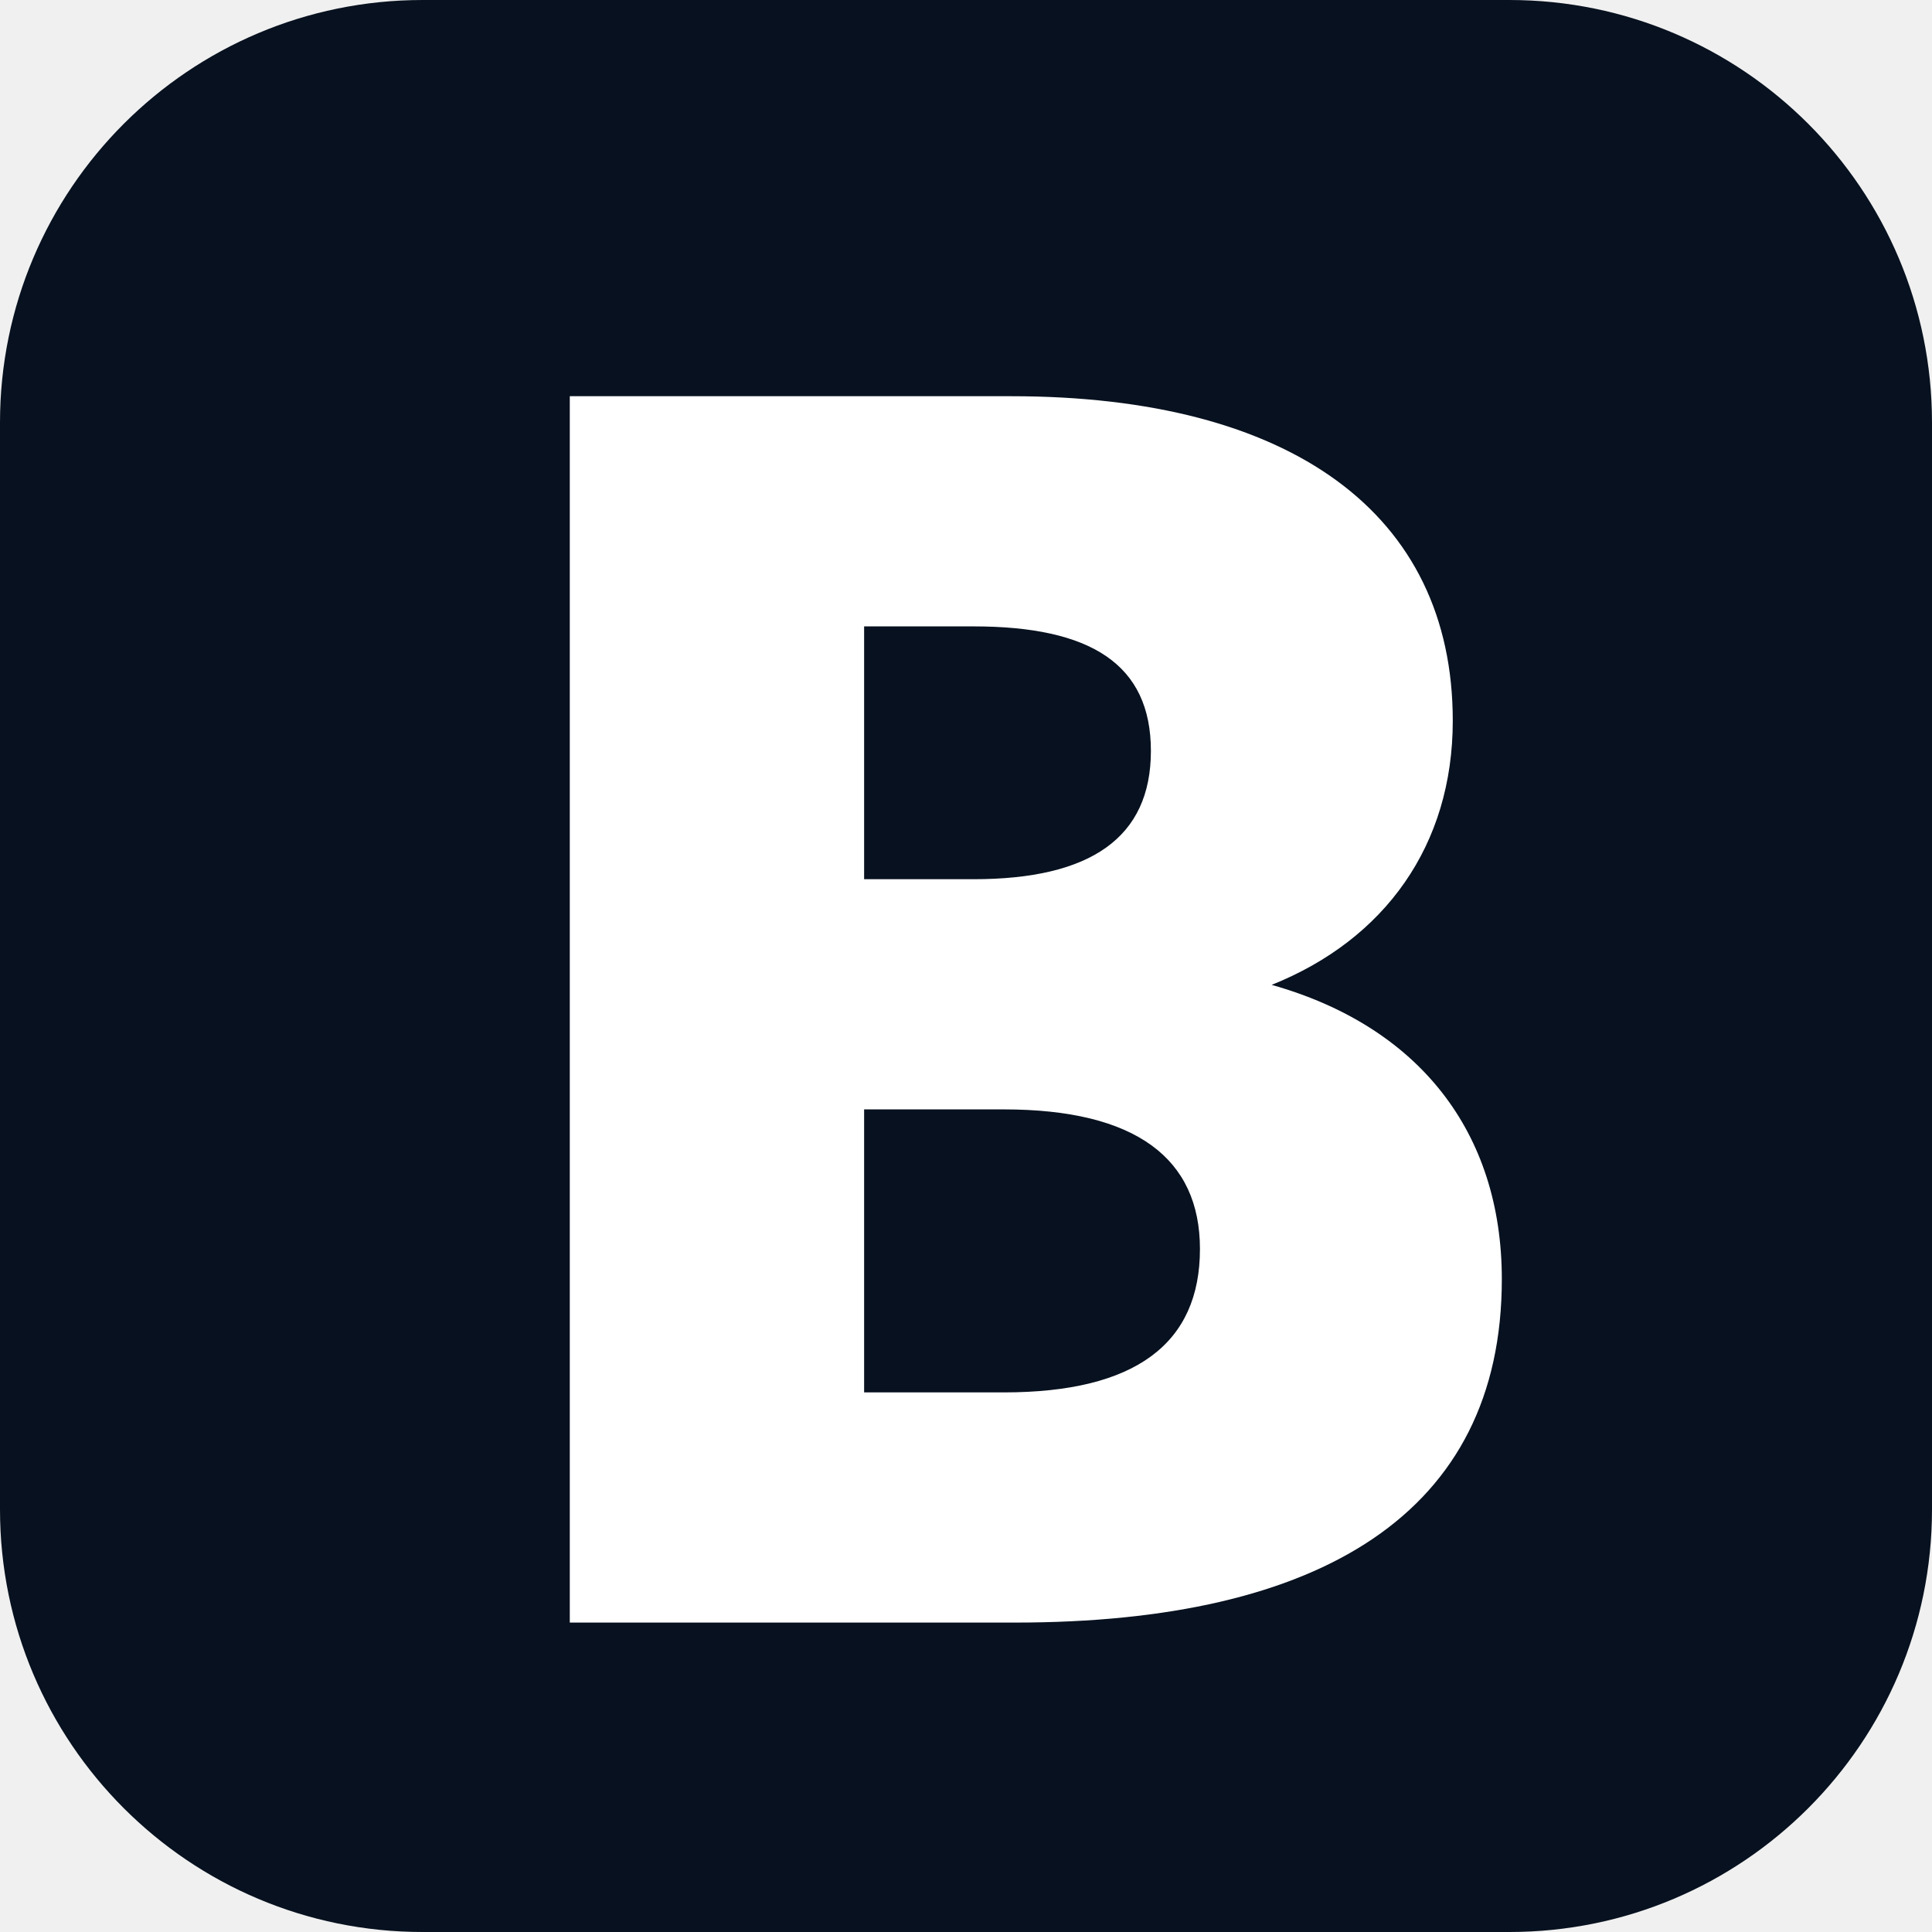
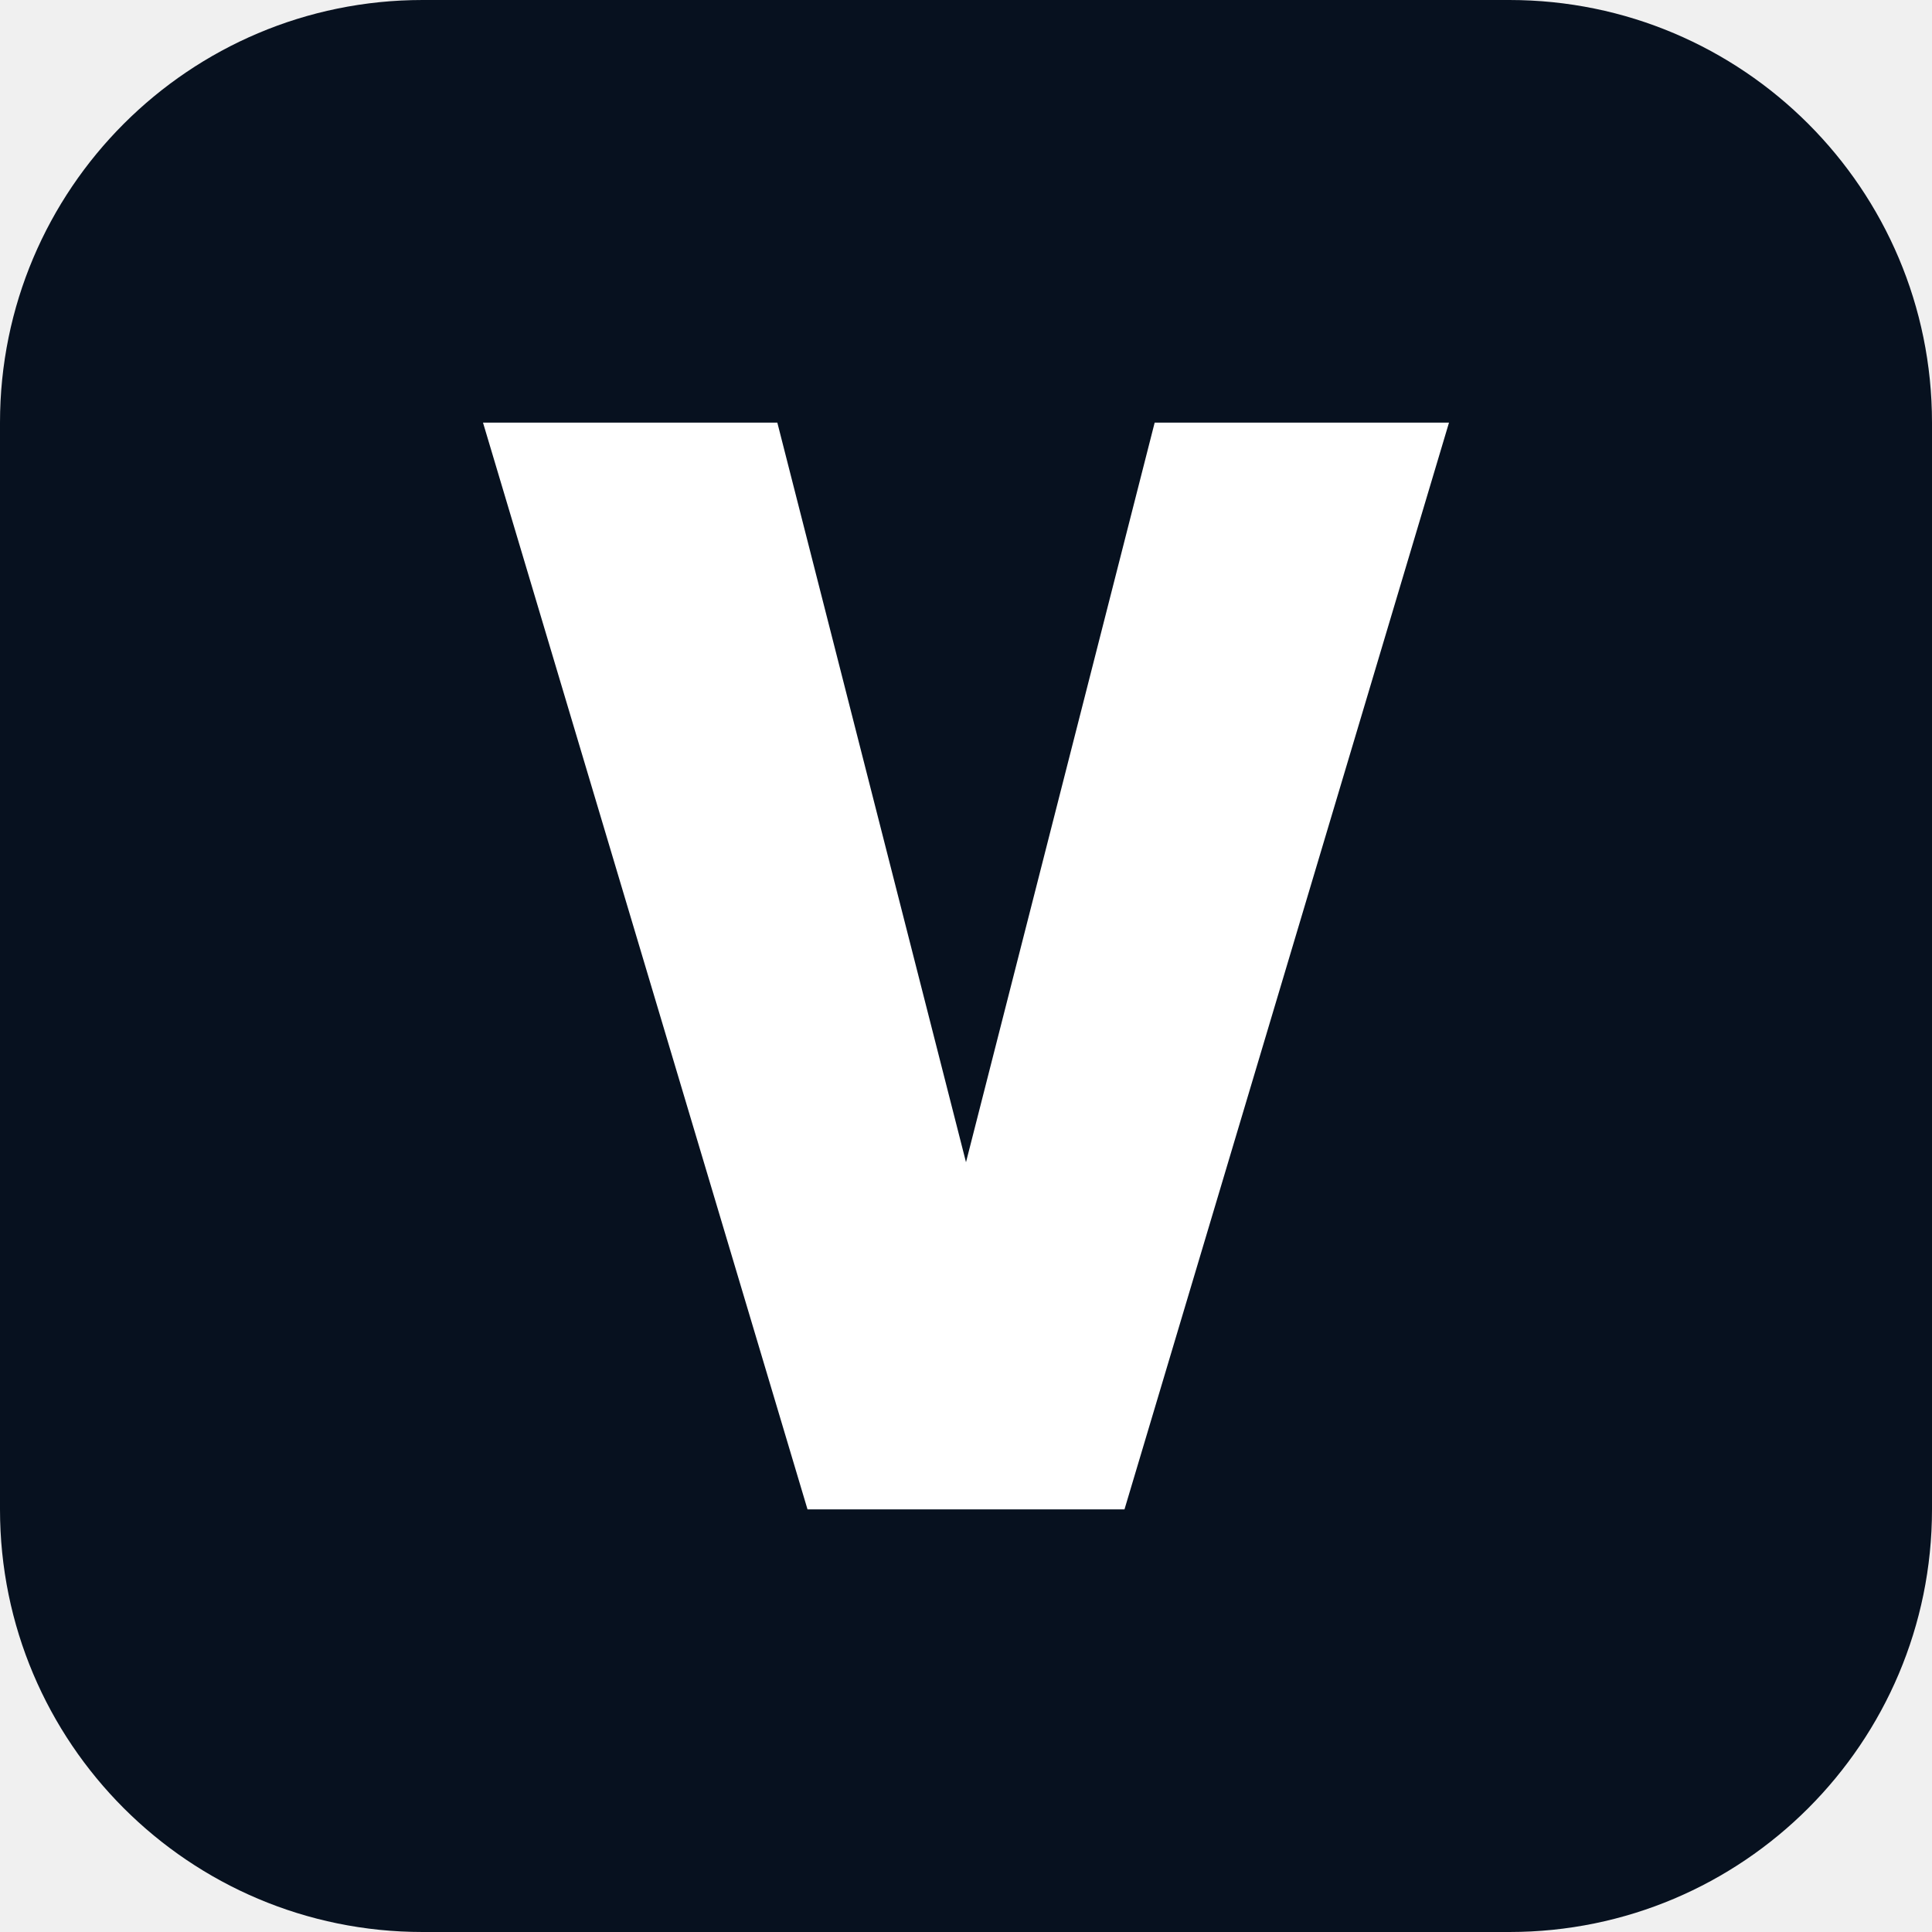
<svg xmlns="http://www.w3.org/2000/svg" viewBox="0 0 512 512">
  <rect width="512" height="512" rx="112" fill="#07111f" />
-   <path fill="#fff" d="M151 105h117c74 0 117 31 117 86 0 33-18 58-48 70 39 11 61 39 61 78 0 62-48 91-129 91H151V105Zm107 128c31 0 47-11 47-34s-16-33-47-33h-29v67h29Zm8 136c35 0 52-13 52-38 0-24-17-37-52-37h-37v75h37Z" />
+   <path fill="#fff" d="M128 112h78l50 196 50-196h78L298 400h-84Z" />
</svg>
